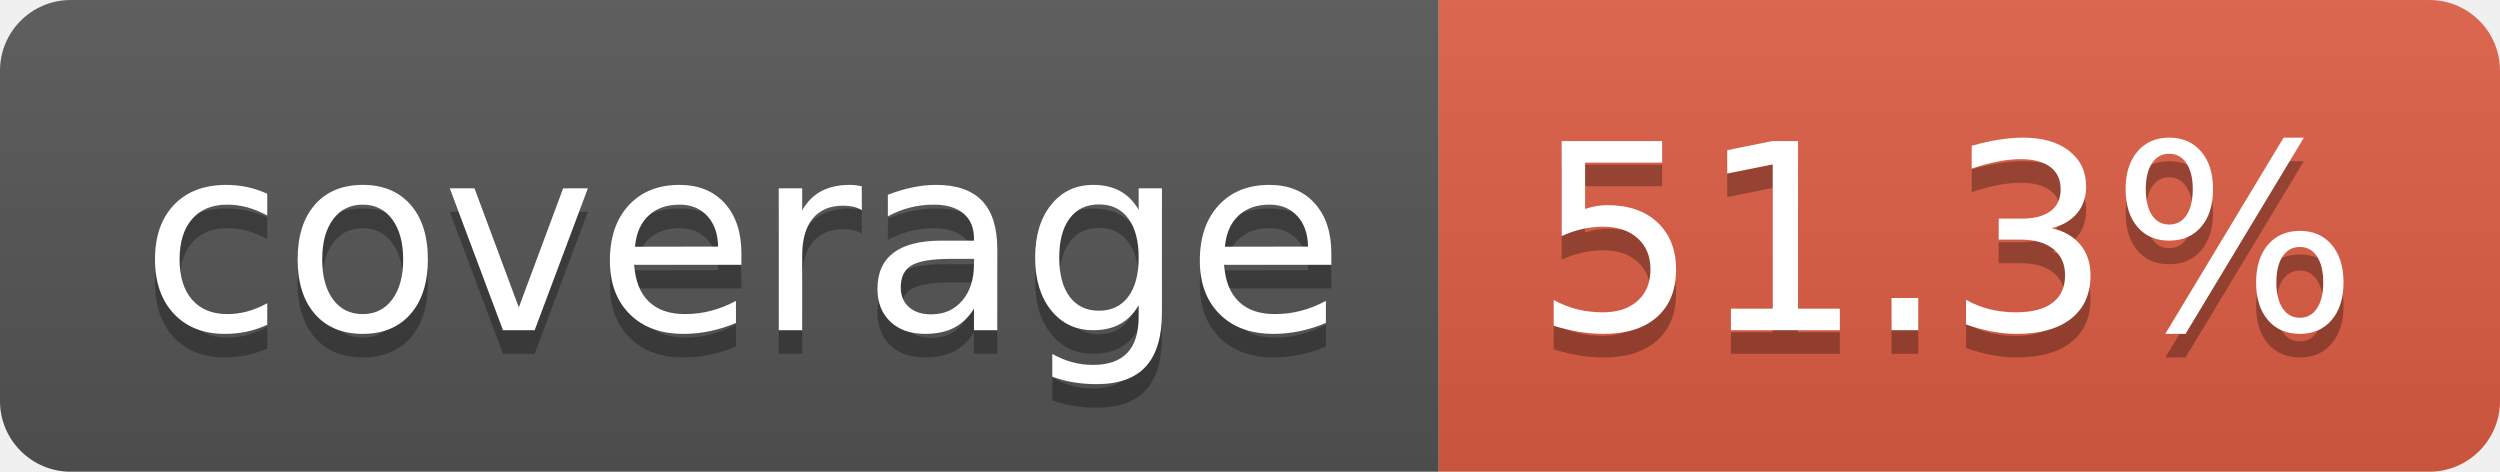
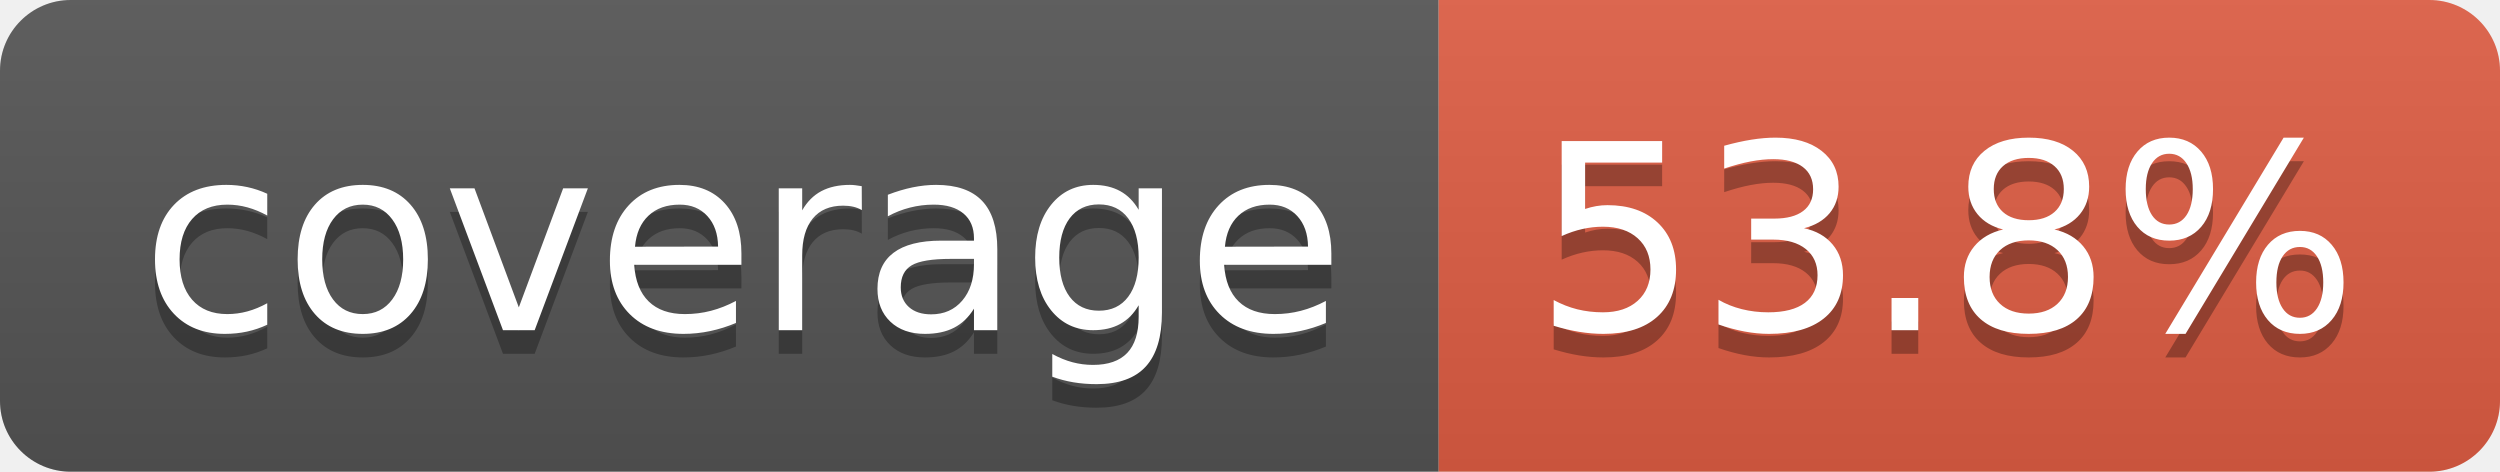
- <svg xmlns="http://www.w3.org/2000/svg" width="106" height="20" role="img" aria-label="coverage: 51.3%">
+ <svg xmlns="http://www.w3.org/2000/svg" width="106" height="20" role="img" aria-label="coverage: 53.8%">
  <linearGradient id="s" x2="0" y2="100%">
    <stop offset="0" stop-color="#bbb" stop-opacity=".1" />
    <stop offset="1" stop-opacity=".1" />
  </linearGradient>
  <clipPath id="r">
    <rect width="106" height="20" rx="3" fill="#fff" />
  </clipPath>
  <g clip-path="url(#r)">
    <rect width="61" height="20" fill="#555" />
    <rect x="61" width="45" height="20" fill="#e05d44" />
    <rect width="106" height="20" fill="url(#s)" />
  </g>
  <g fill="#fff" text-anchor="middle" font-family="Verdana,Geneva,DejaVu Sans,sans-serif" text-rendering="geometricPrecision" font-size="110">
    <text aria-hidden="true" x="315" y="150" fill="#010101" fill-opacity=".3" transform="scale(.1)" textLength="510">coverage</text>
    <text x="315" y="140" transform="scale(.1)" fill="#fff" textLength="510">coverage</text>
-     <text aria-hidden="true" x="825" y="150" fill="#010101" fill-opacity=".3" transform="scale(.1)" textLength="350">51.3%</text>
-     <text x="825" y="140" transform="scale(.1)" fill="#fff" textLength="350">51.3%</text>
+     <text aria-hidden="true" x="825" y="150" fill="#010101" fill-opacity=".3" transform="scale(.1)" textLength="350">53.8%</text>
+     <text x="825" y="140" transform="scale(.1)" fill="#fff" textLength="350">53.8%</text>
  </g>
</svg>
